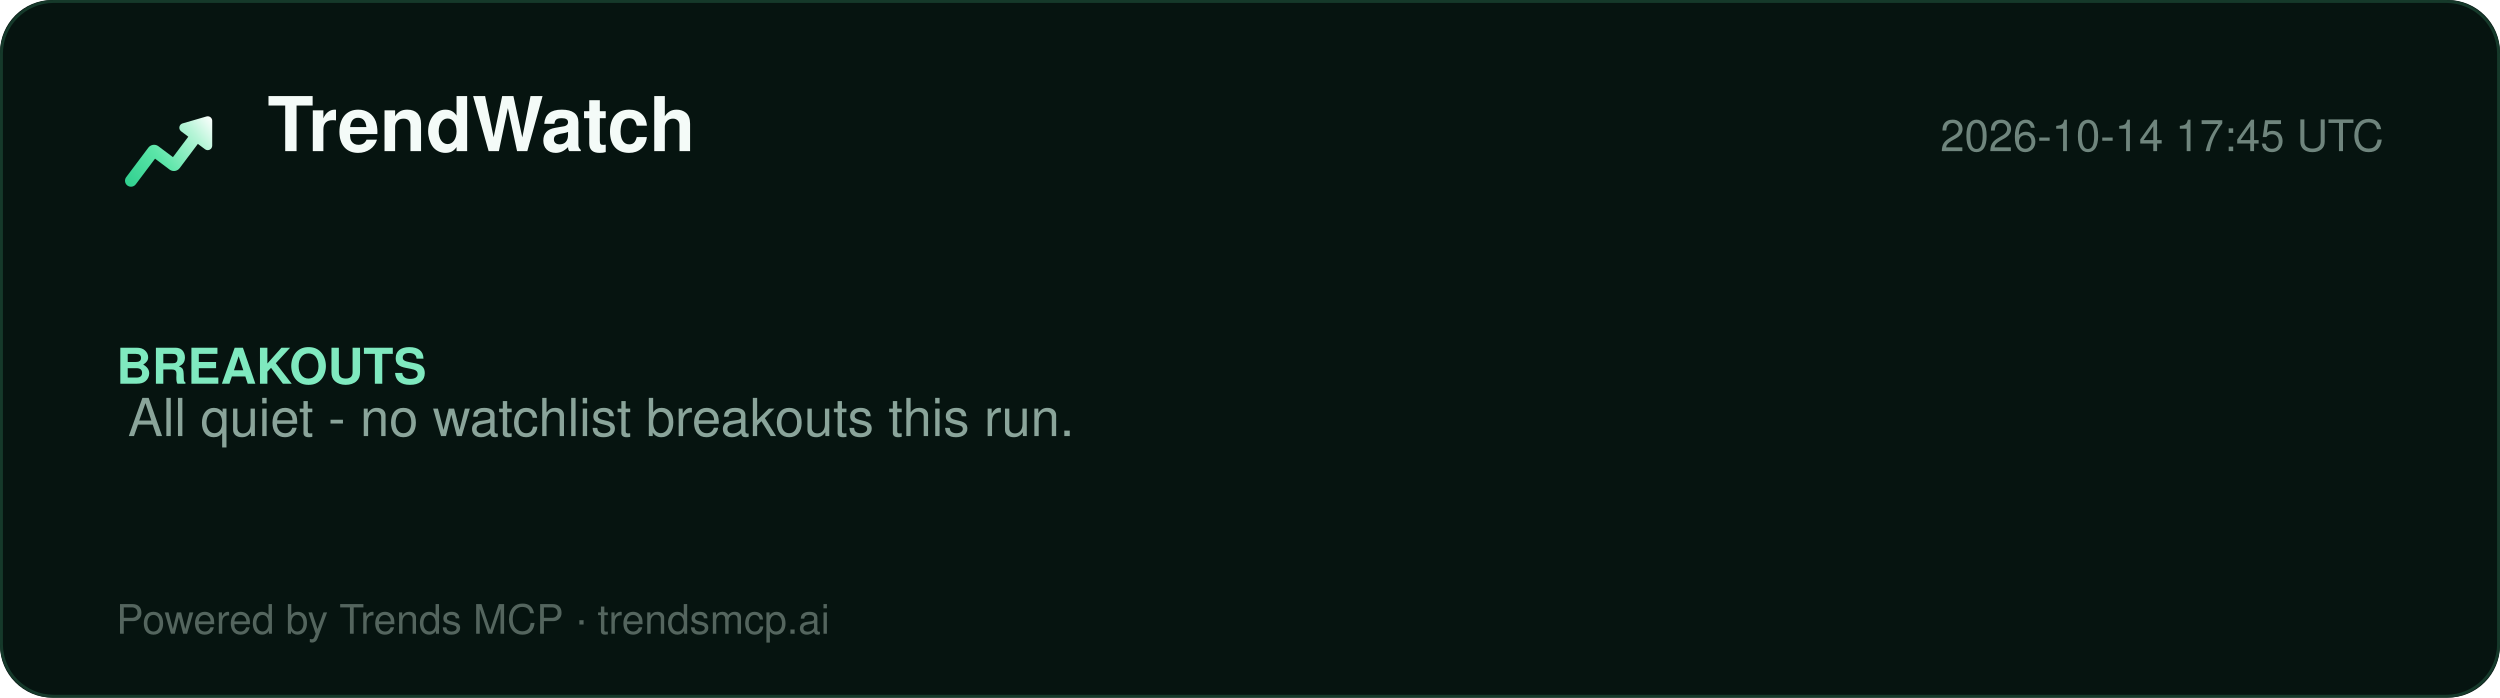
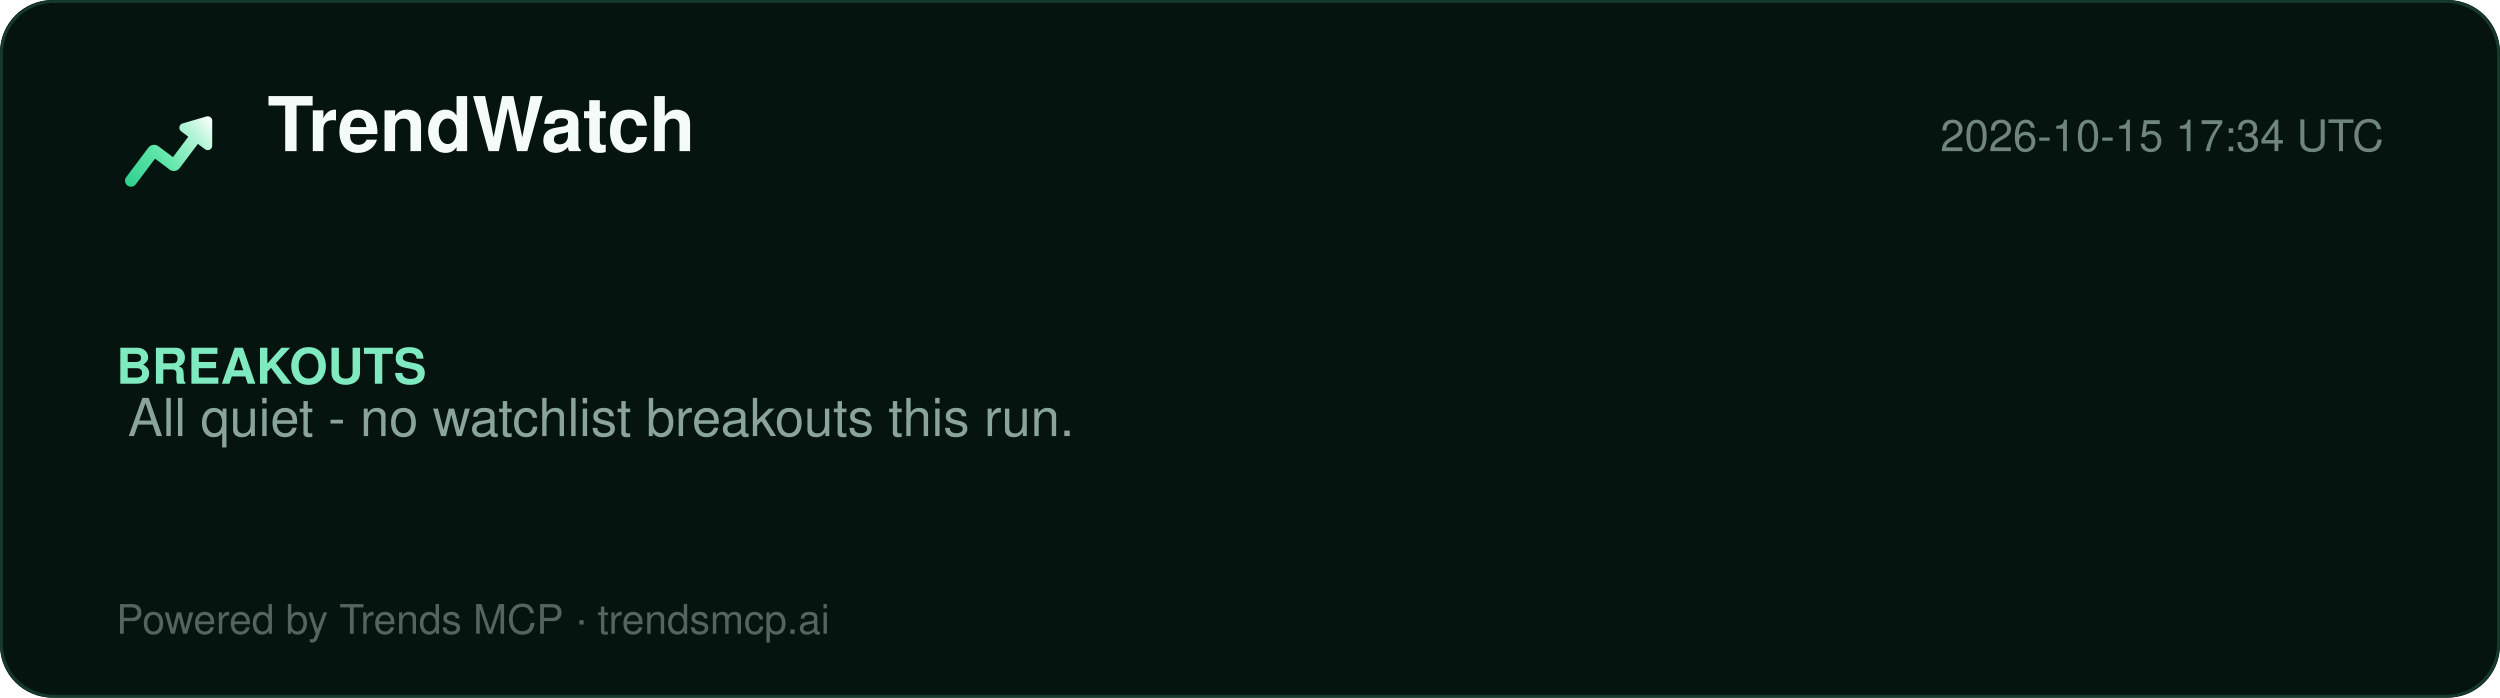
<svg xmlns="http://www.w3.org/2000/svg" width="860" height="240" viewBox="0 0 860 240" role="img" aria-label="TrendWatch report">
  <defs>
    <linearGradient id="lg" x1="2" y1="20" x2="22" y2="4" gradientUnits="userSpaceOnUse">
      <stop offset="0%" stop-color="#2ecf8e" />
      <stop offset="40%" stop-color="#5be5a8" />
      <stop offset="78%" stop-color="#b8f5d8" />
      <stop offset="100%" stop-color="#ffffff" />
    </linearGradient>
  </defs>
  <rect width="860" height="240" rx="18" fill="#061410" />
  <rect x="0.5" y="0.5" width="859" height="239" rx="18" fill="none" stroke="#15392a" />
  <g transform="translate(40,34) scale(1.5)">
    <path d="M20.684 4.042A1.029 1.029 0 0 1 22 5.03l-.001 5.712a1.03 1.03 0 0 1-1.647.823L18.71 10.33l-4.18 5.568a1.647 1.647 0 0 1-2.155.428l-.15-.1-3.337-2.507-4.418 5.885c-.42.56-1.185.707-1.777.368l-.144-.095a1.372 1.372 0 0 1-.368-1.776l.095-.144 5.077-6.762a1.646 1.646 0 0 1 2.156-.428l.149.1 3.336 2.506 3.522-4.69-1.647-1.237a1.03 1.03 0 0 1 .194-1.76l.137-.05 5.485-1.595-.001.001z" fill="url(#lg)" />
  </g>
  <text x="92" y="52" font-family="Segoe UI, Helvetica, Arial, sans-serif" font-size="26" font-weight="800" fill="#f4fbf8">TrendWatch</text>
-   <text x="820" y="52" font-family="Segoe UI, Helvetica, Arial, sans-serif" font-size="15" fill="#6f857d" text-anchor="end">2026-10-14 17:45 UTC</text>
+   <text x="820" y="52" font-family="Segoe UI, Helvetica, Arial, sans-serif" font-size="15" fill="#6f857d" text-anchor="end">2026-10-15 17:34 UTC</text>
  <line x1="40" y1="74" x2="820" y2="74" stroke="#13352700" />
  <g font-family="Segoe UI, Helvetica, Arial, sans-serif">
    <text x="40" y="132" font-size="17" font-weight="700" fill="#7fe9bf">BREAKOUTS</text>
    <text x="44" y="150" font-size="18" fill="#8aa49a">All quiet - no watchlist breakouts this run.</text>
  </g>
  <text x="40" y="218" font-family="Segoe UI, Helvetica, Arial, sans-serif" font-size="14" fill="#54655e">Powered by Trends MCP · trendsmcp.ai</text>
</svg>
